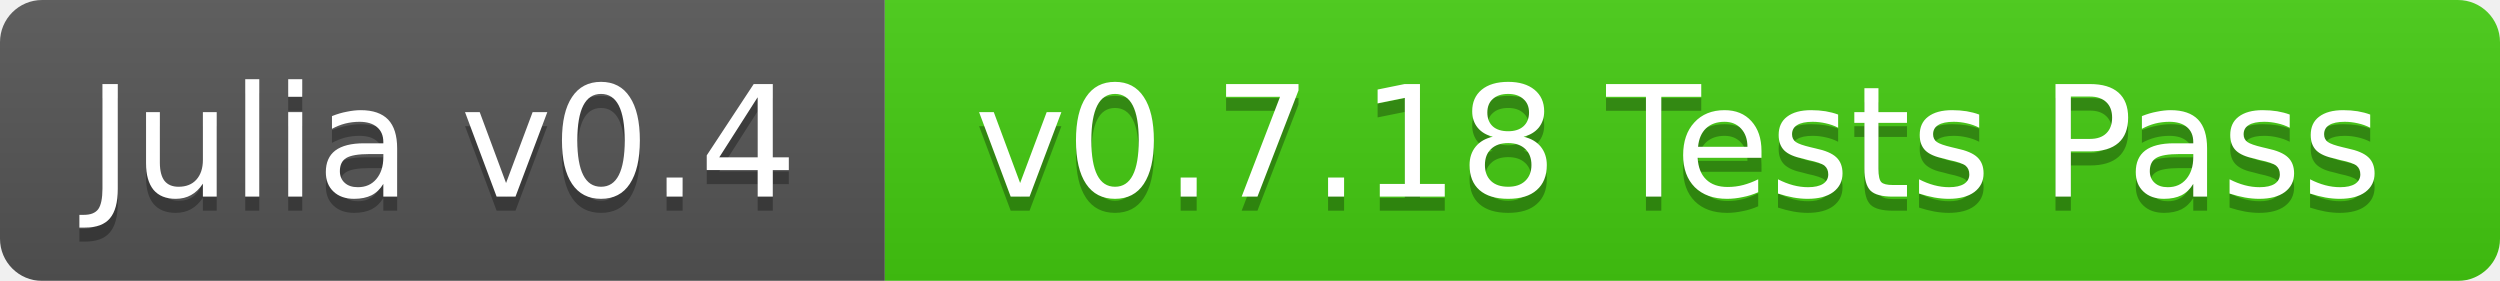
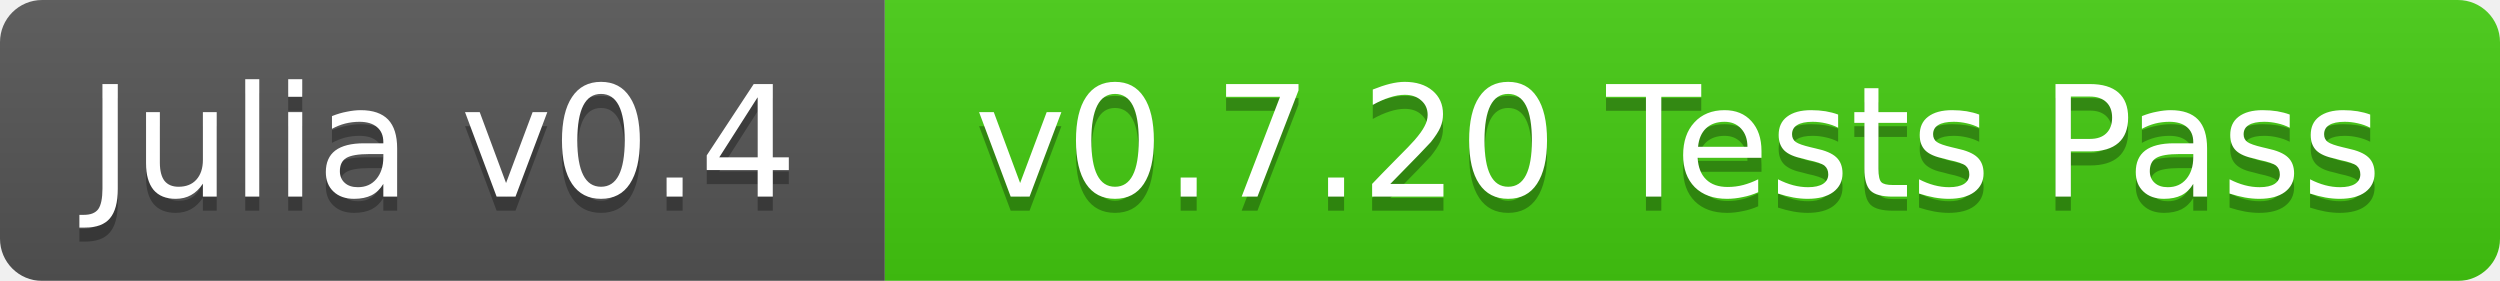
<svg xmlns="http://www.w3.org/2000/svg" width="178" height="20">
  <linearGradient id="b" x2="0" y2="100%">
    <stop offset="0" stop-color="#bbb" stop-opacity=".1" />
    <stop offset="1" stop-opacity=".1" />
  </linearGradient>
  <mask id="a">
    <rect width="178" height="20" rx="3" fill="#fff" />
  </mask>
  <g mask="url(#a)">
    <path fill="#555" d="M0 0h63v20H0z" />
    <path fill="#4c1" d="M63 0h115v20H63z" />
    <path fill="url(#b)" d="M0 0h178v20H0z" />
  </g>
  <g fill="#fff" text-anchor="middle" font-family="DejaVu Sans,Verdana,Geneva,sans-serif" font-size="11">
    <text x="31.5" y="15" fill="#010101" fill-opacity=".3">Julia v0.4</text>
    <text x="31.5" y="14">Julia v0.4</text>
-     <text x="119.5" y="15" fill="#010101" fill-opacity=".3">v0.7.18 Tests Pass</text>
-     <text x="119.5" y="14">v0.7.18 Tests Pass</text>
+     <text x="119.5" y="15" fill="#010101" fill-opacity=".3">v0.7.20 Tests Pass</text>
+     <text x="119.5" y="14">v0.7.20 Tests Pass</text>
  </g>
</svg>
